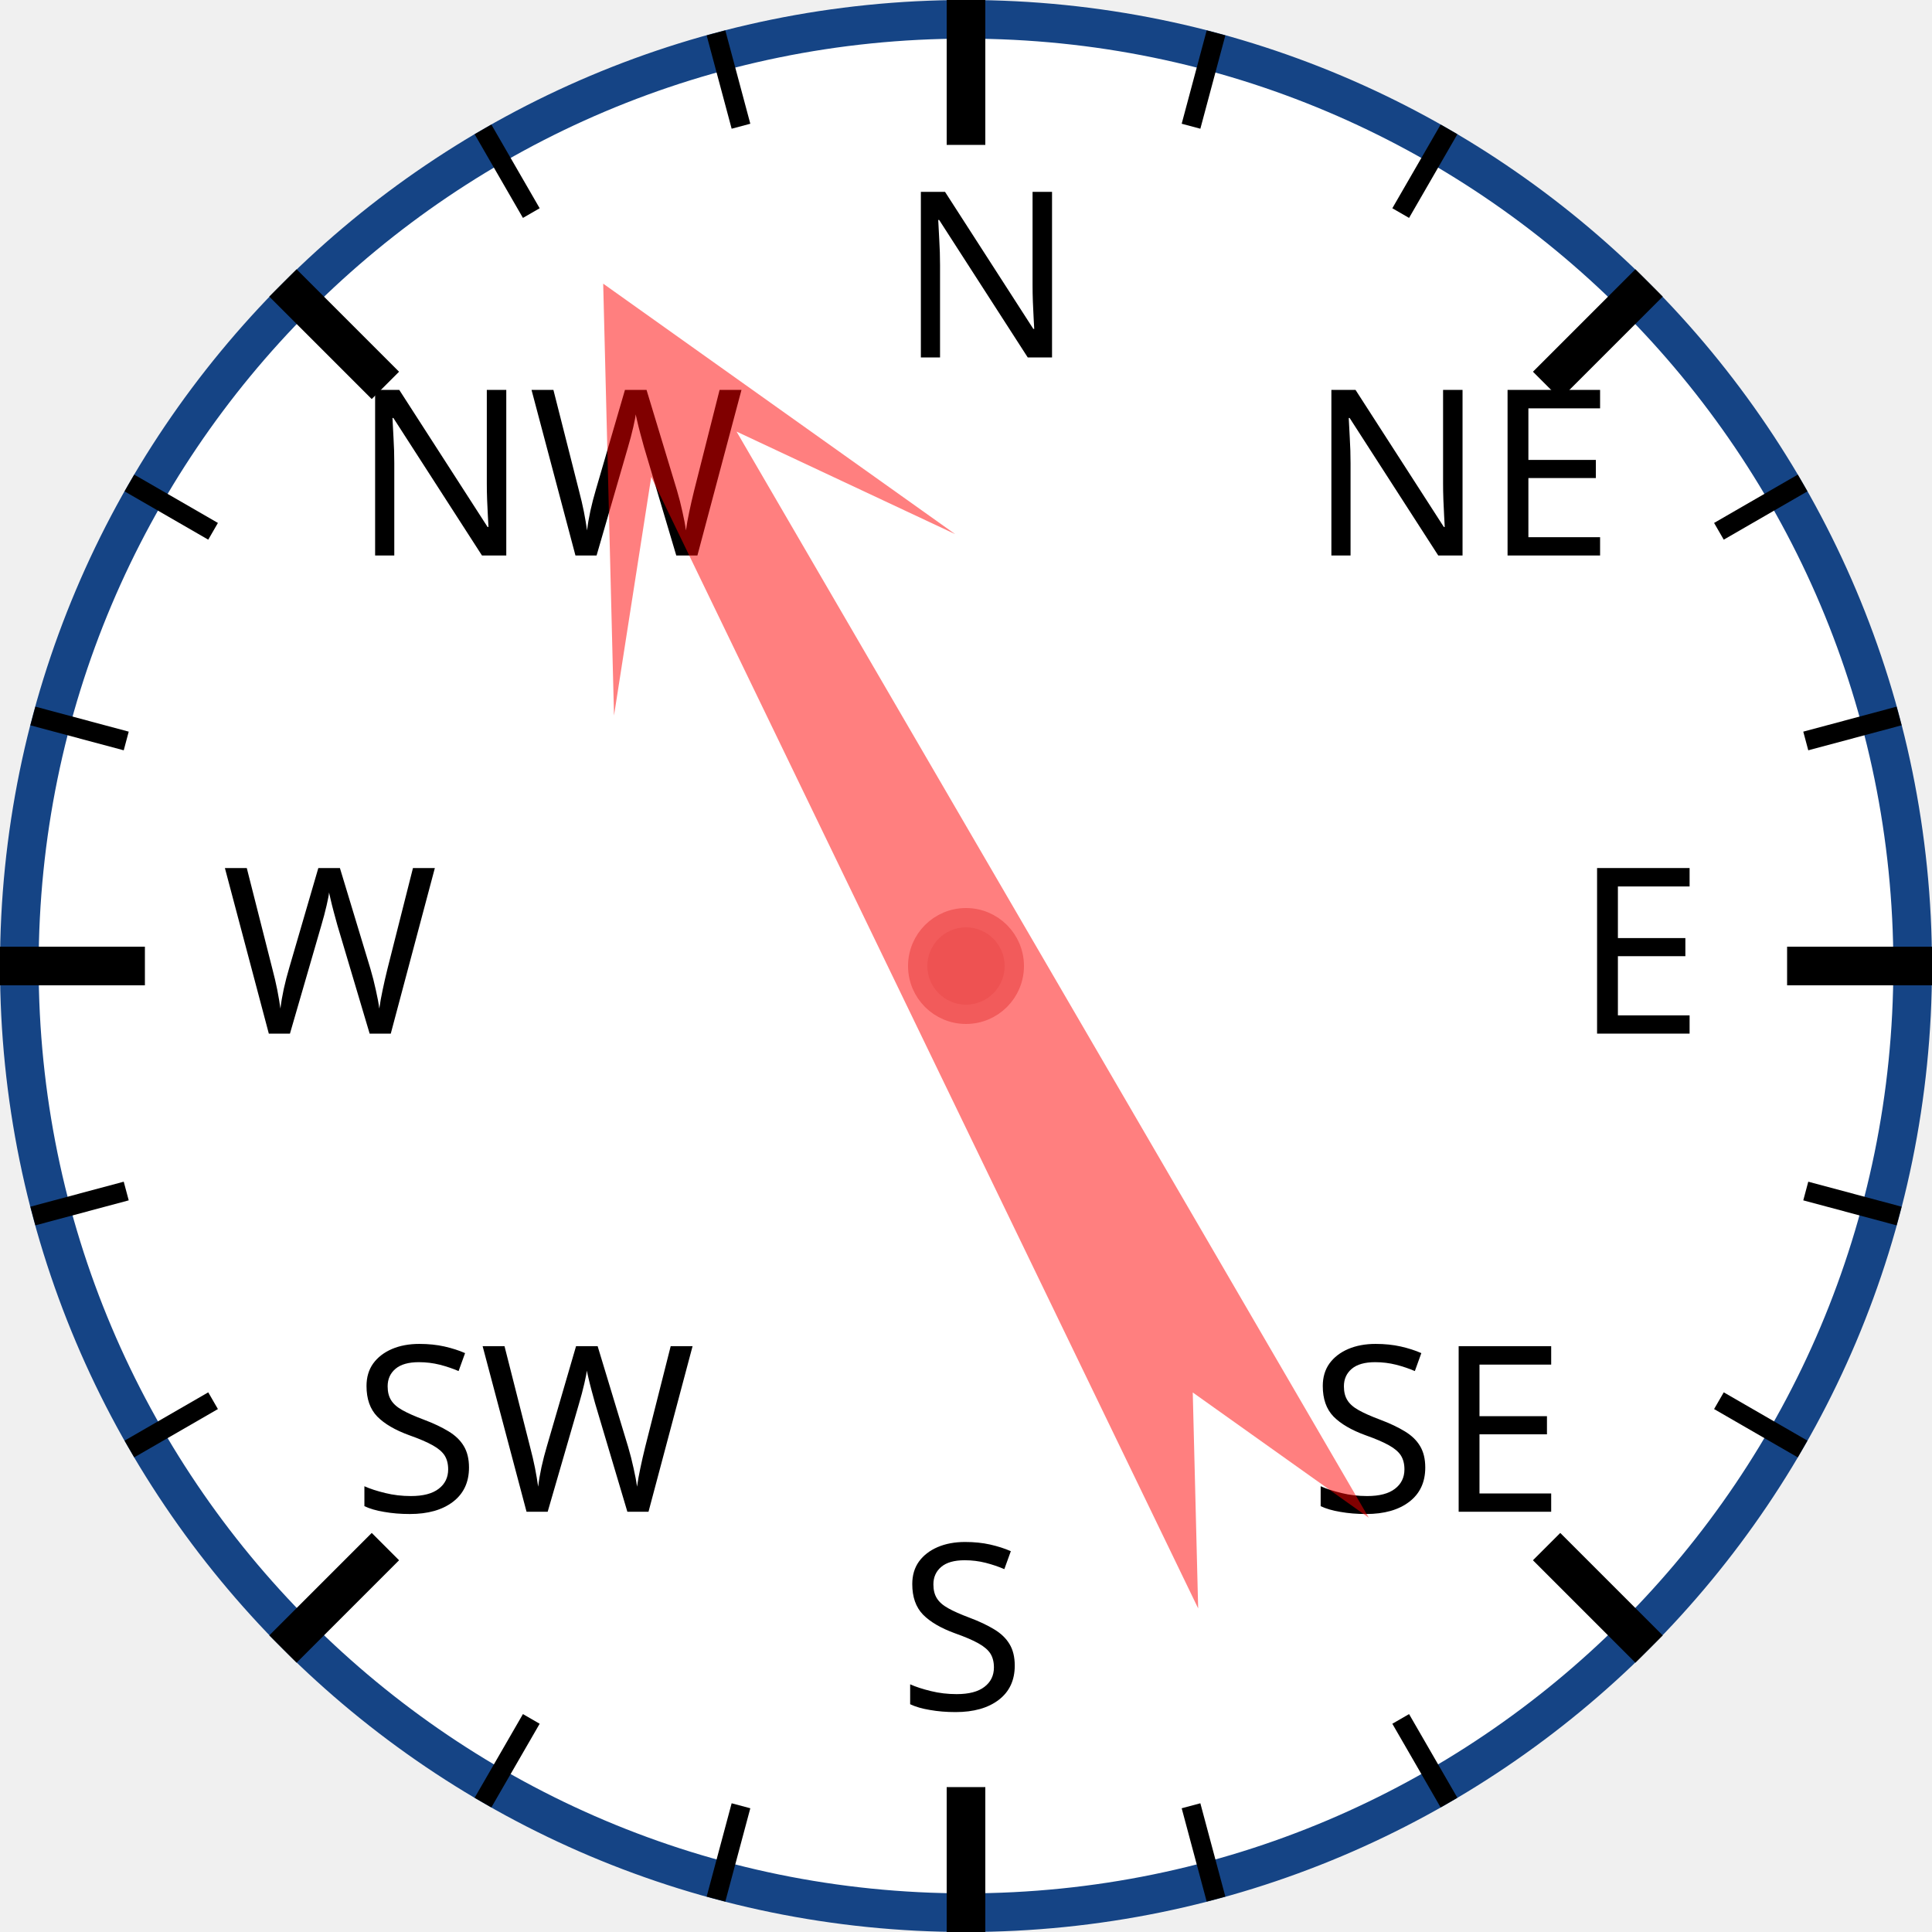
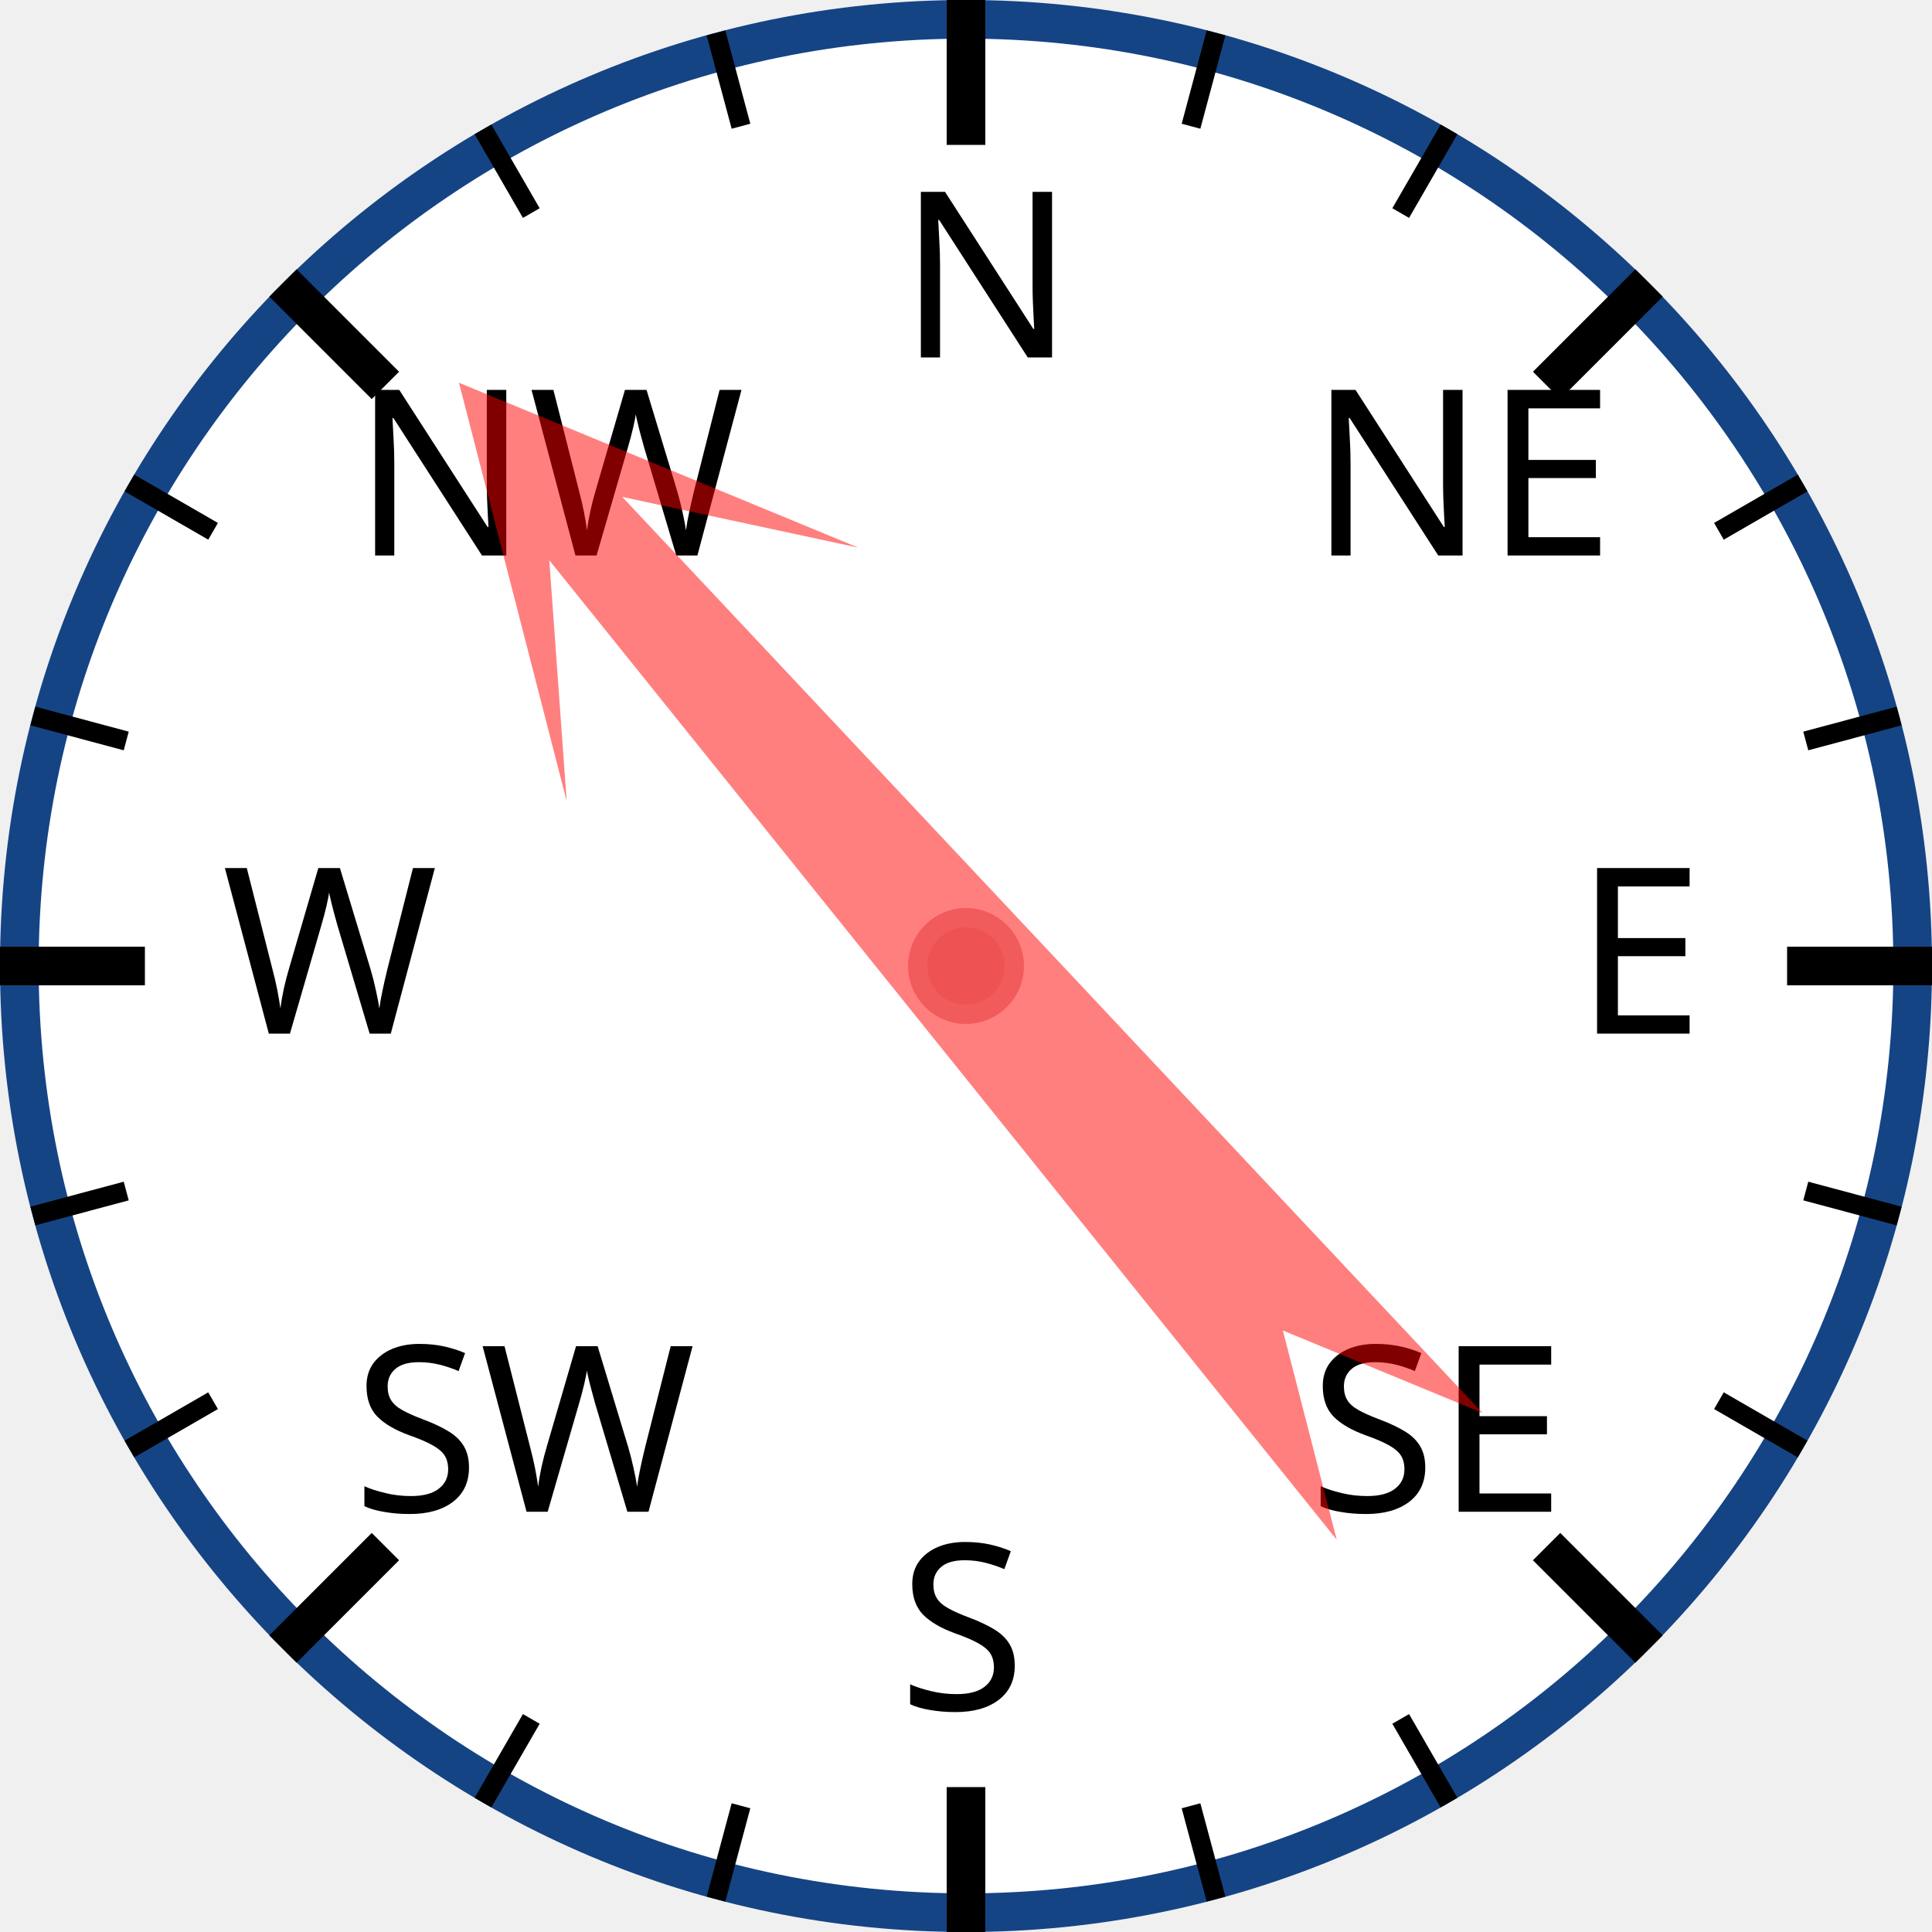
<svg xmlns="http://www.w3.org/2000/svg" width="120px" height="120px" viewBox="0 0 200 200">
  <circle cx="100" cy="100" r="98" style="fill: white; stroke: #154485; stroke-width: 4;" />
  <text x="93.0" y="37.0" style="font-family: sans-serif; font-size: 18pt;">N</text>
  <line x1="100.0" y1="0.0" x2="100.0" y2="15.0" style="stroke: black; stroke-width: 4;" />
  <line x1="74.118" y1="3.407" x2="76.706" y2="13.067" style="stroke: black; stroke-width: 2;" />
  <line x1="50" y1="13.397" x2="55" y2="22.058" style="stroke: black; stroke-width: 2;" />
  <text x="36.503" y="57.503" style="font-family: sans-serif; font-size: 18pt;">NW</text>
  <line x1="29.289" y1="29.289" x2="39.896" y2="39.896" style="stroke: black; stroke-width: 4;" />
  <line x1="13.397" y1="50" x2="22.058" y2="55" style="stroke: black; stroke-width: 2;" />
  <line x1="3.407" y1="74.118" x2="13.067" y2="76.706" style="stroke: black; stroke-width: 2;" />
  <text x="23.0" y="107.0" style="font-family: sans-serif; font-size: 18pt;">W</text>
  <line x1="0.0" y1="100.0" x2="15.0" y2="100.0" style="stroke: black; stroke-width: 4;" />
  <line x1="3.407" y1="125.882" x2="13.067" y2="123.294" style="stroke: black; stroke-width: 2;" />
  <line x1="13.397" y1="150" x2="22.058" y2="145" style="stroke: black; stroke-width: 2;" />
  <text x="36.503" y="156.497" style="font-family: sans-serif; font-size: 18pt;">SW</text>
  <line x1="29.289" y1="170.711" x2="39.896" y2="160.104" style="stroke: black; stroke-width: 4;" />
  <line x1="50" y1="186.603" x2="55" y2="177.942" style="stroke: black; stroke-width: 2;" />
  <line x1="74.118" y1="196.593" x2="76.706" y2="186.933" style="stroke: black; stroke-width: 2;" />
  <text x="93" y="177.0" style="font-family: sans-serif; font-size: 18pt;">S</text>
  <line x1="100" y1="200.0" x2="100" y2="185.0" style="stroke: black; stroke-width: 4;" />
  <line x1="125.882" y1="196.593" x2="123.294" y2="186.933" style="stroke: black; stroke-width: 2;" />
  <line x1="150.0" y1="186.603" x2="145.0" y2="177.942" style="stroke: black; stroke-width: 2;" />
  <text x="135.497" y="156.497" style="font-family: sans-serif; font-size: 18pt;">SE</text>
  <line x1="170.711" y1="170.711" x2="160.104" y2="160.104" style="stroke: black; stroke-width: 4;" />
  <line x1="186.603" y1="150" x2="177.942" y2="145" style="stroke: black; stroke-width: 2;" />
  <line x1="196.593" y1="125.882" x2="186.933" y2="123.294" style="stroke: black; stroke-width: 2;" />
  <text x="163.0" y="107" style="font-family: sans-serif; font-size: 18pt;">E</text>
  <line x1="200.0" y1="100" x2="185.0" y2="100" style="stroke: black; stroke-width: 4;" />
  <line x1="196.593" y1="74.118" x2="186.933" y2="76.706" style="stroke: black; stroke-width: 2;" />
  <line x1="186.603" y1="50" x2="177.942" y2="55" style="stroke: black; stroke-width: 2;" />
  <text x="135.497" y="57.503" style="font-family: sans-serif; font-size: 18pt;">NE</text>
  <line x1="170.711" y1="29.289" x2="160.104" y2="39.896" style="stroke: black; stroke-width: 4;" />
  <line x1="150" y1="13.397" x2="145" y2="22.058" style="stroke: black; stroke-width: 2;" />
  <line x1="125.882" y1="3.407" x2="123.294" y2="13.067" style="stroke: black; stroke-width: 2;" />
-   <polygon points="100 20 120 60 105 40 110 170 100 150 90 170 95 40 80 60" style="fill: red; fill-opacity: 0.5;" transform="rotate(332,100,100)" />
+   <polygon points="100 20 120 60 105 40 110 170 100 150 90 170 95 40 80 60" style="fill: red; fill-opacity: 0.5;" transform="rotate(319,100,100)" />
  <circle cx="100" cy="100" r="5" style="fill: #EE5252; stroke: #F25B5B; stroke-width: 2;" />
</svg>
